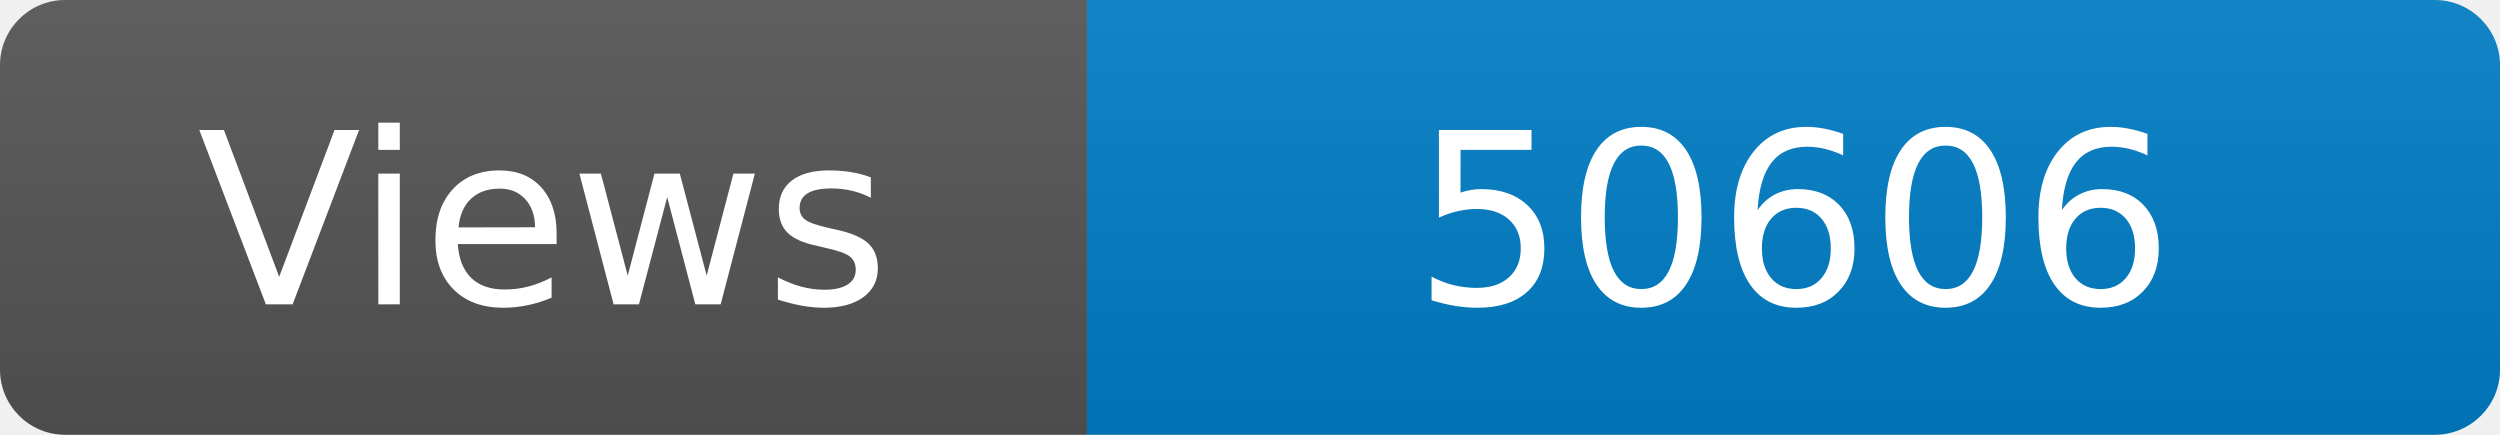
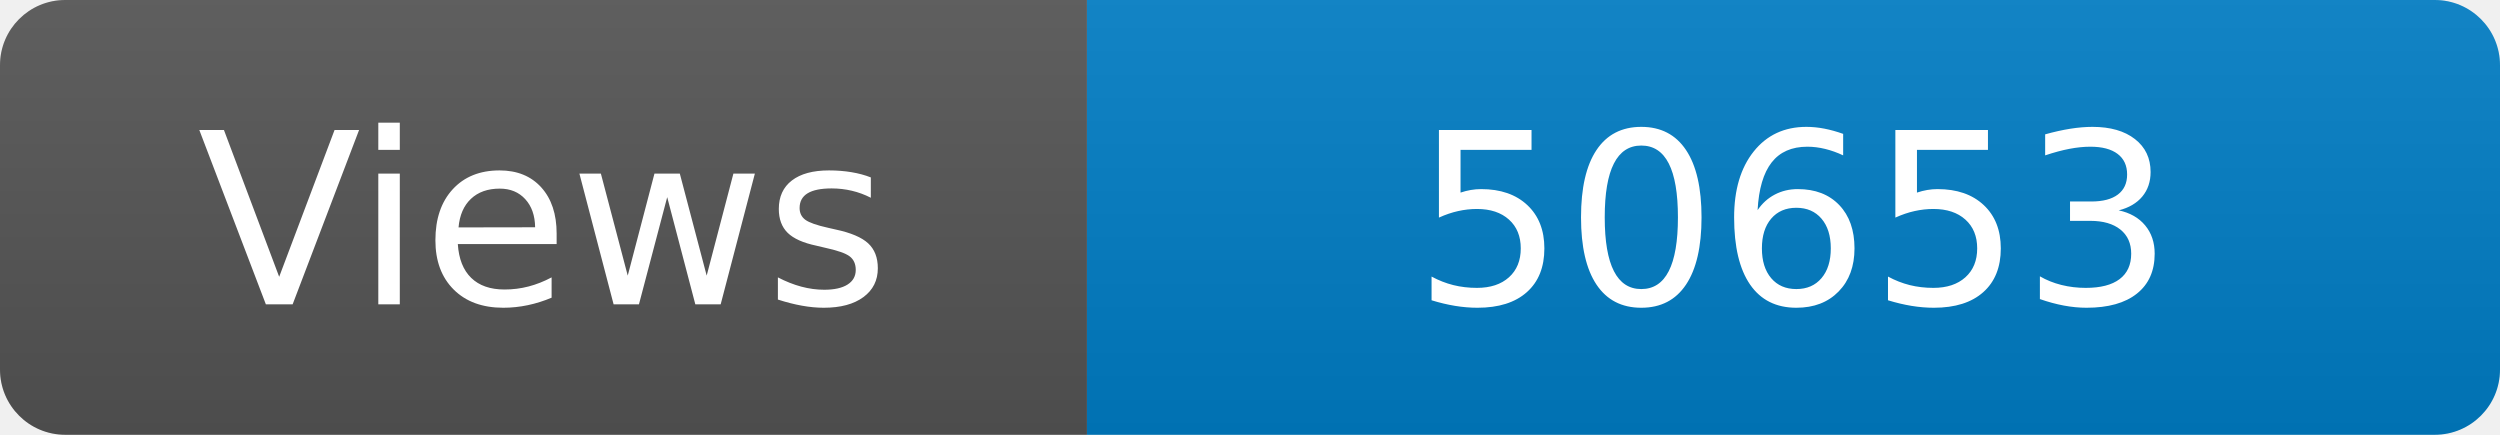
<svg xmlns="http://www.w3.org/2000/svg" width="115" height="20" role="img" aria-label="Maintained?: yes">
  <linearGradient id="s" x2="0" y2="100%">
    <stop offset="0" stop-color="#bbb" stop-opacity=".1" />
    <stop offset="1" stop-opacity=".1" />
  </linearGradient>
  <clipPath id="r">
    <rect width="115" height="20" rx="3" fill="#fff" />
  </clipPath>
  <g clip-path="url(#r)">
    <rect width="50" height="20" fill="#555" />
    <rect x="50" width="160" height="20" fill="#007ec6" />
    <rect width="115" height="20" fill="url(#s)" />
  </g>
  <g fill="#fff" text-anchor="middle" font-family="Verdana,Geneva,DejaVu Sans,sans-serif" font-size="110">
    <text x="250" y="140" transform="scale(.1)" fill="#fff">Views</text>
-     <text x="825" y="140" transform="scale(.1)" fill="#fff">50606</text>
+     <text x="825" y="140" transform="scale(.1)" fill="#fff">50653</text>
  </g>
</svg>
